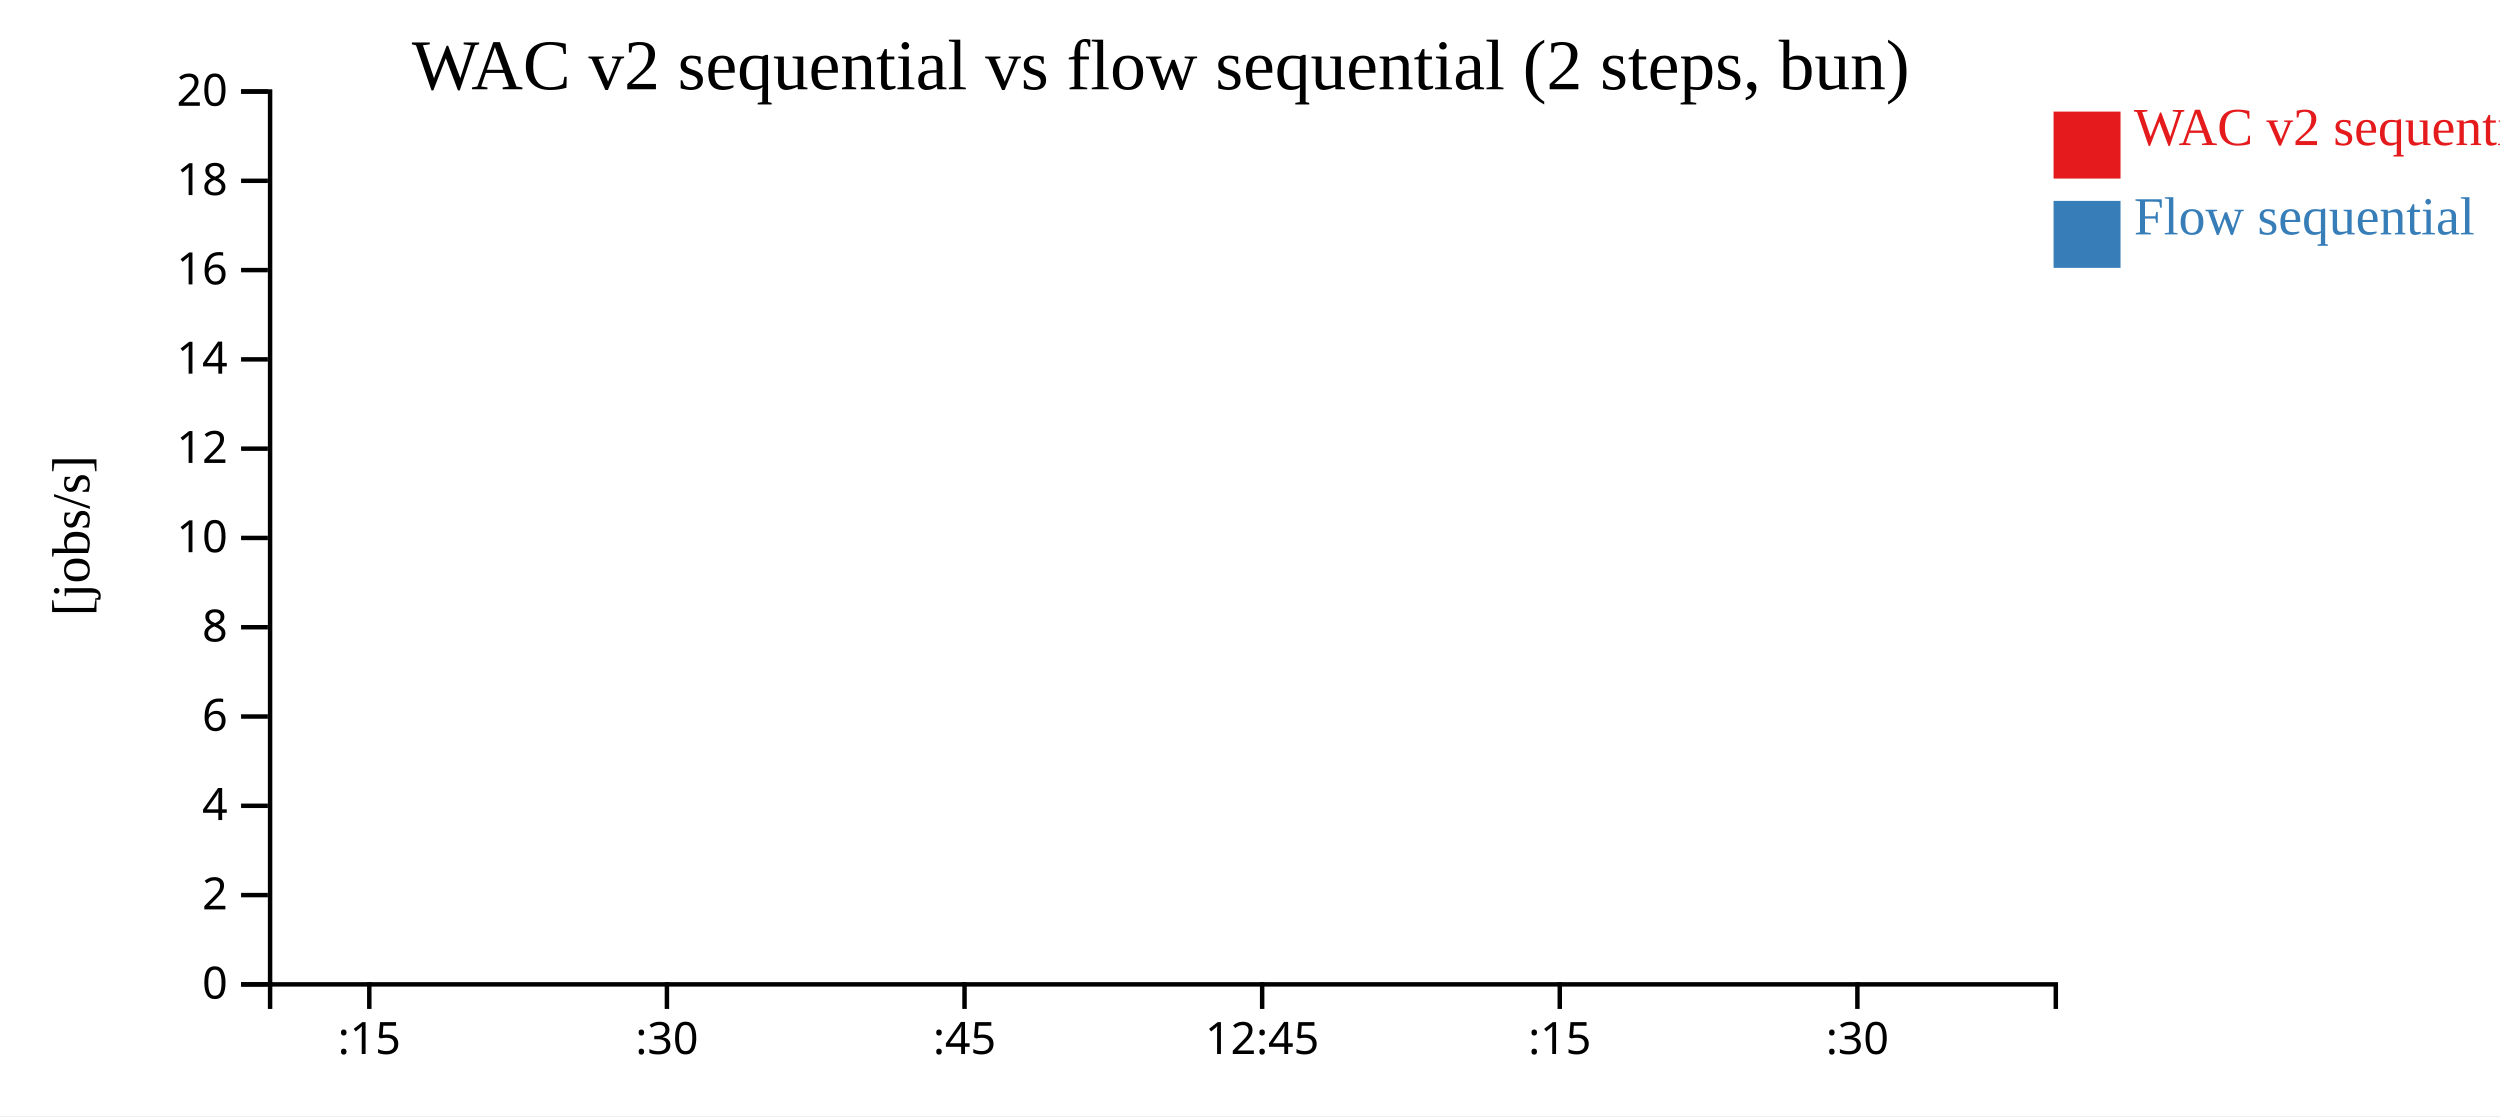
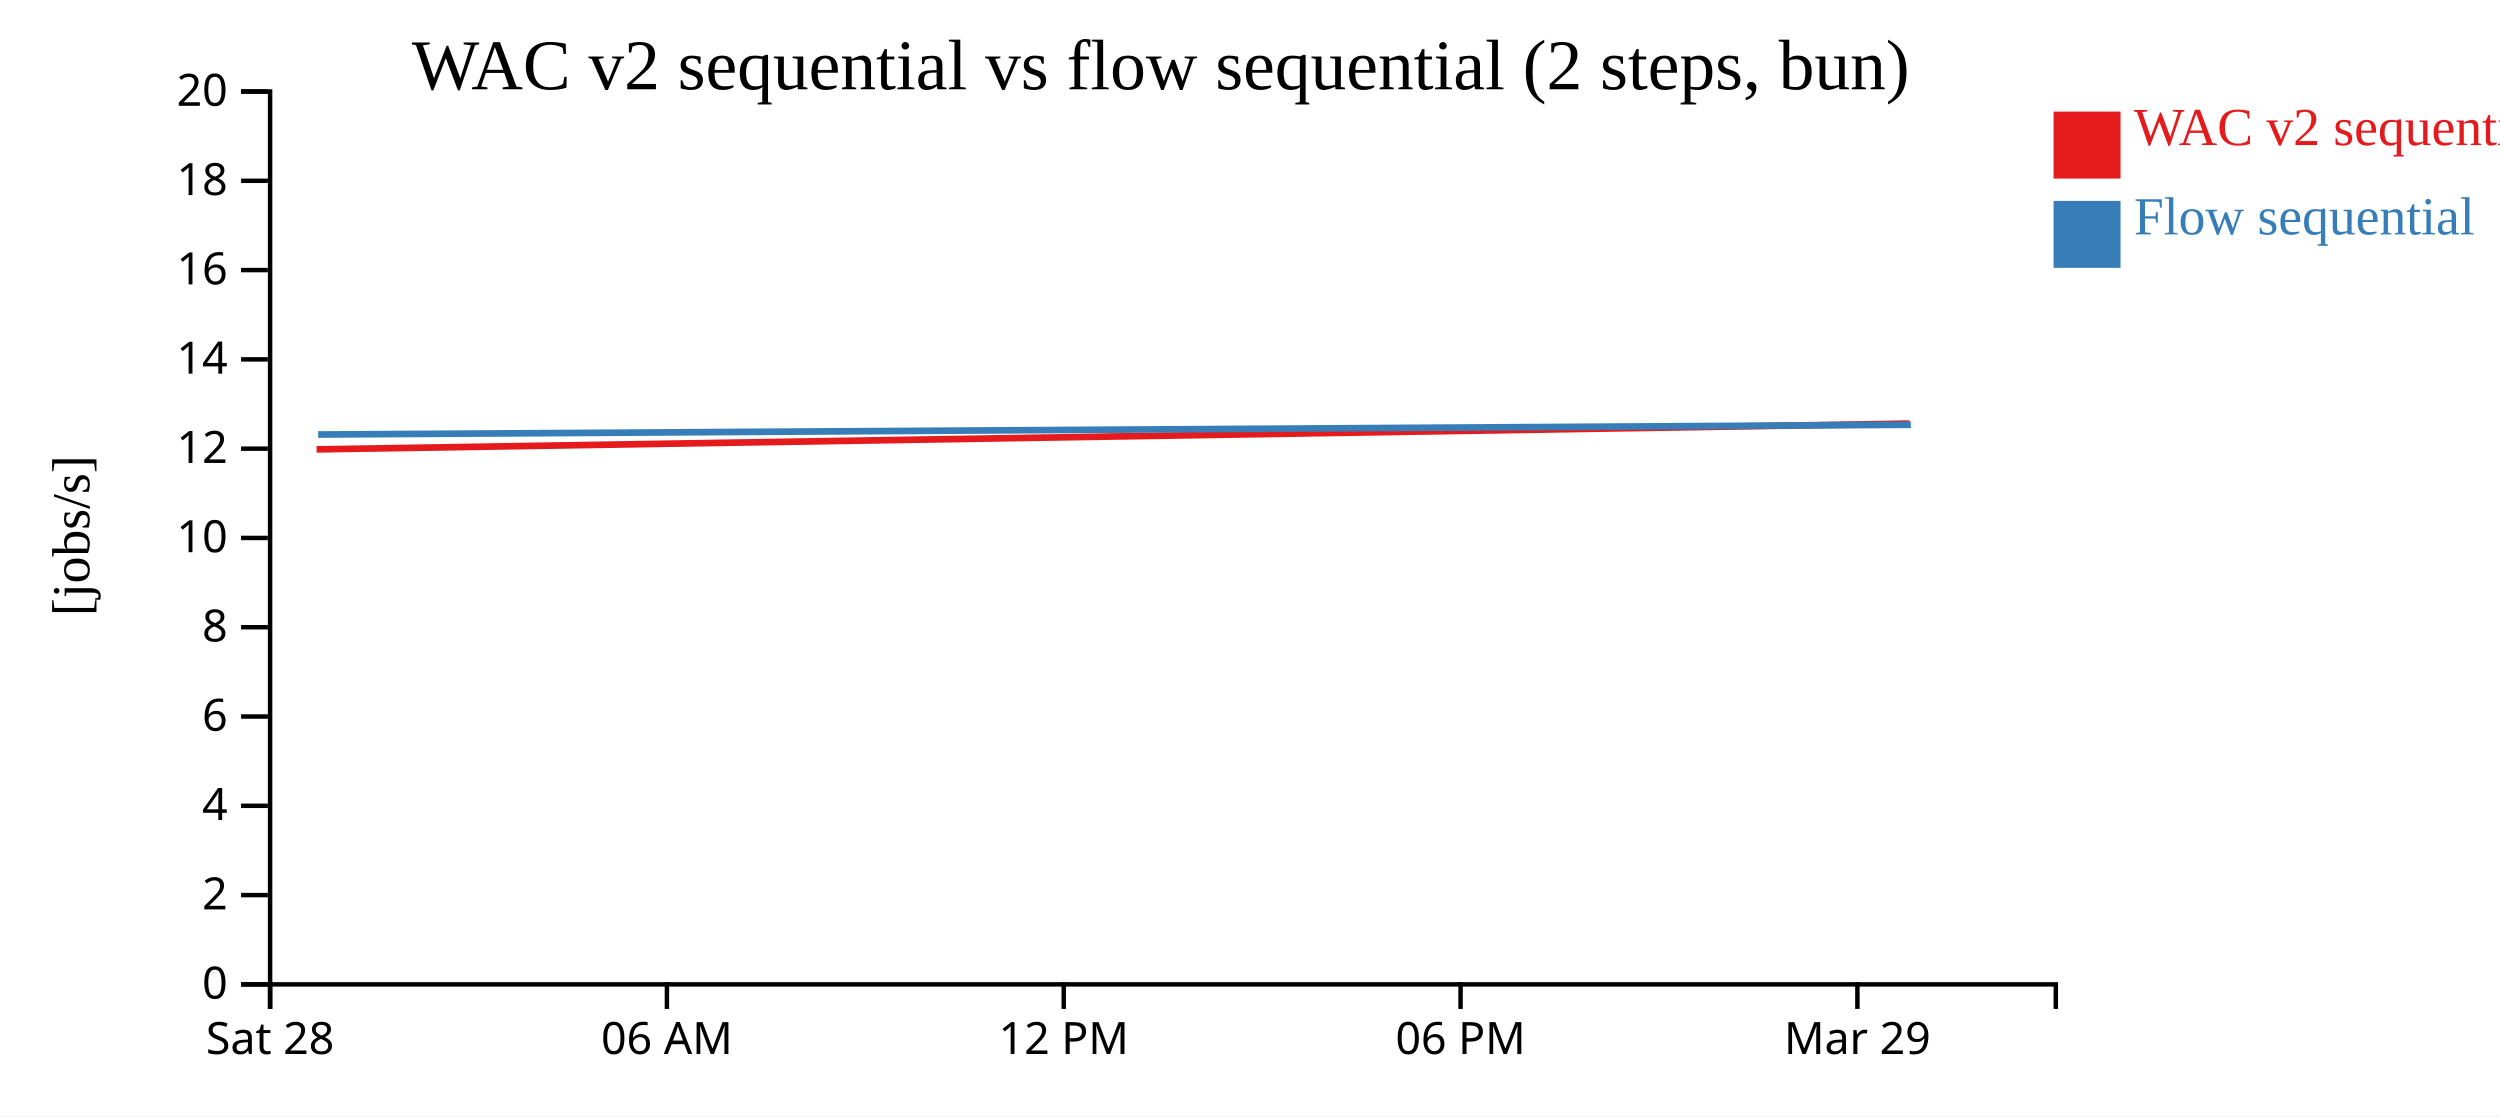
<svg xmlns="http://www.w3.org/2000/svg" width="560" height="250">
  <rect width="100%" height="100%" fill="white" />
  <g transform="translate(60,20)">
    <g transform="translate(0,200)" fill="none" font-size="10" font-family="sans-serif" text-anchor="middle">
      <path class="domain" stroke="currentColor" d="M0.5,6V0.5H400.5V6" />
-       <g class="tick" opacity="1" transform="translate(22.72222,0)">
+       <g class="tick" opacity="1" transform="translate(0.5,0)">
        <line stroke="currentColor" y2="6" />
-         <text fill="currentColor" y="9" dy="0.71em">:15</text>
+         <text fill="currentColor" y="9" dy="0.71em">Sat 28</text>
      </g>
      <g class="tick" opacity="1" transform="translate(89.38889,0)">
        <line stroke="currentColor" y2="6" />
-         <text fill="currentColor" y="9" dy="0.71em">:30</text>
+         <text fill="currentColor" y="9" dy="0.71em">06 AM</text>
      </g>
-       <g class="tick" opacity="1" transform="translate(156.0556,0)">
+       <g class="tick" opacity="1" transform="translate(178.2778,0)">
        <line stroke="currentColor" y2="6" />
-         <text fill="currentColor" y="9" dy="0.71em">:45</text>
+         <text fill="currentColor" y="9" dy="0.71em">12 PM</text>
      </g>
-       <g class="tick" opacity="1" transform="translate(222.7222,0)">
+       <g class="tick" opacity="1" transform="translate(267.1667,0)">
        <line stroke="currentColor" y2="6" />
-         <text fill="currentColor" y="9" dy="0.71em">12:45</text>
-       </g>
-       <g class="tick" opacity="1" transform="translate(289.3889,0)">
-         <line stroke="currentColor" y2="6" />
-         <text fill="currentColor" y="9" dy="0.71em">:15</text>
+         <text fill="currentColor" y="9" dy="0.71em">06 PM</text>
      </g>
      <g class="tick" opacity="1" transform="translate(356.0556,0)">
        <line stroke="currentColor" y2="6" />
-         <text fill="currentColor" y="9" dy="0.71em">:30</text>
+         <text fill="currentColor" y="9" dy="0.71em">Mar 29</text>
      </g>
    </g>
    <g fill="none" font-size="10" font-family="sans-serif" text-anchor="end">
      <path class="domain" stroke="currentColor" d="M-6,200.5H0.5V0.5H-6" />
      <g class="tick" opacity="1" transform="translate(0,200.5)">
        <line stroke="currentColor" x2="-6" />
        <text fill="currentColor" x="-9" dy="0.32em">0</text>
      </g>
      <g class="tick" opacity="1" transform="translate(0,180.5)">
        <line stroke="currentColor" x2="-6" />
        <text fill="currentColor" x="-9" dy="0.32em">2</text>
      </g>
      <g class="tick" opacity="1" transform="translate(0,160.5)">
        <line stroke="currentColor" x2="-6" />
        <text fill="currentColor" x="-9" dy="0.32em">4</text>
      </g>
      <g class="tick" opacity="1" transform="translate(0,140.5)">
        <line stroke="currentColor" x2="-6" />
        <text fill="currentColor" x="-9" dy="0.32em">6</text>
      </g>
      <g class="tick" opacity="1" transform="translate(0,120.5)">
        <line stroke="currentColor" x2="-6" />
        <text fill="currentColor" x="-9" dy="0.32em">8</text>
      </g>
      <g class="tick" opacity="1" transform="translate(0,100.5)">
        <line stroke="currentColor" x2="-6" />
        <text fill="currentColor" x="-9" dy="0.32em">10</text>
      </g>
      <g class="tick" opacity="1" transform="translate(0,80.5)">
        <line stroke="currentColor" x2="-6" />
        <text fill="currentColor" x="-9" dy="0.32em">12</text>
      </g>
      <g class="tick" opacity="1" transform="translate(0,60.5)">
        <line stroke="currentColor" x2="-6" />
        <text fill="currentColor" x="-9" dy="0.32em">14</text>
      </g>
      <g class="tick" opacity="1" transform="translate(0,40.5)">
        <line stroke="currentColor" x2="-6" />
        <text fill="currentColor" x="-9" dy="0.32em">16</text>
      </g>
      <g class="tick" opacity="1" transform="translate(0,20.5)">
        <line stroke="currentColor" x2="-6" />
        <text fill="currentColor" x="-9" dy="0.32em">18</text>
      </g>
      <g class="tick" opacity="1" transform="translate(0,0.5)">
        <line stroke="currentColor" x2="-6" />
        <text fill="currentColor" x="-9" dy="0.32em">20</text>
      </g>
    </g>
    <text text-anchor="middle" style="font-size: 12px" transform="rotate(-90)" y="-40" x="-100">[jobs/s]</text>
    <text text-anchor="middle" style="font-size: 16px" y="0" x="200">WAC v2 sequential vs flow sequential (2 steps, bun)</text>
-     <path class="line" fill="none" stroke="#e41a1c" stroke-width="1.5" d="M12.542,80.657Z" />
-     <path class="line" fill="none" stroke="#377eb8" stroke-width="1.5" d="M392.053,77.331Z" />
+     <path class="line" fill="none" stroke="#e41a1c" stroke-width="1.5" d="M10.917,80.657L367.684,74.887" />
+     <path class="line" fill="none" stroke="#377eb8" stroke-width="1.5" d="M11.268,77.331L368.028,75.144" />
    <rect class="dot" x="400" y="5" width="15" height="15" style="fill: #e41a1c;" />
    <rect class="dot" x="400" y="25" width="15" height="15" style="fill: #377eb8;" />
    <text class="label" x="418" y="12.5" style="fill: #e41a1c; alignment-baseline: middle;" text-anchor="left">WAC v2 sequential</text>
    <text class="label" x="418" y="32.5" style="fill: #377eb8; alignment-baseline: middle;" text-anchor="left">Flow sequential</text>
  </g>
</svg>
